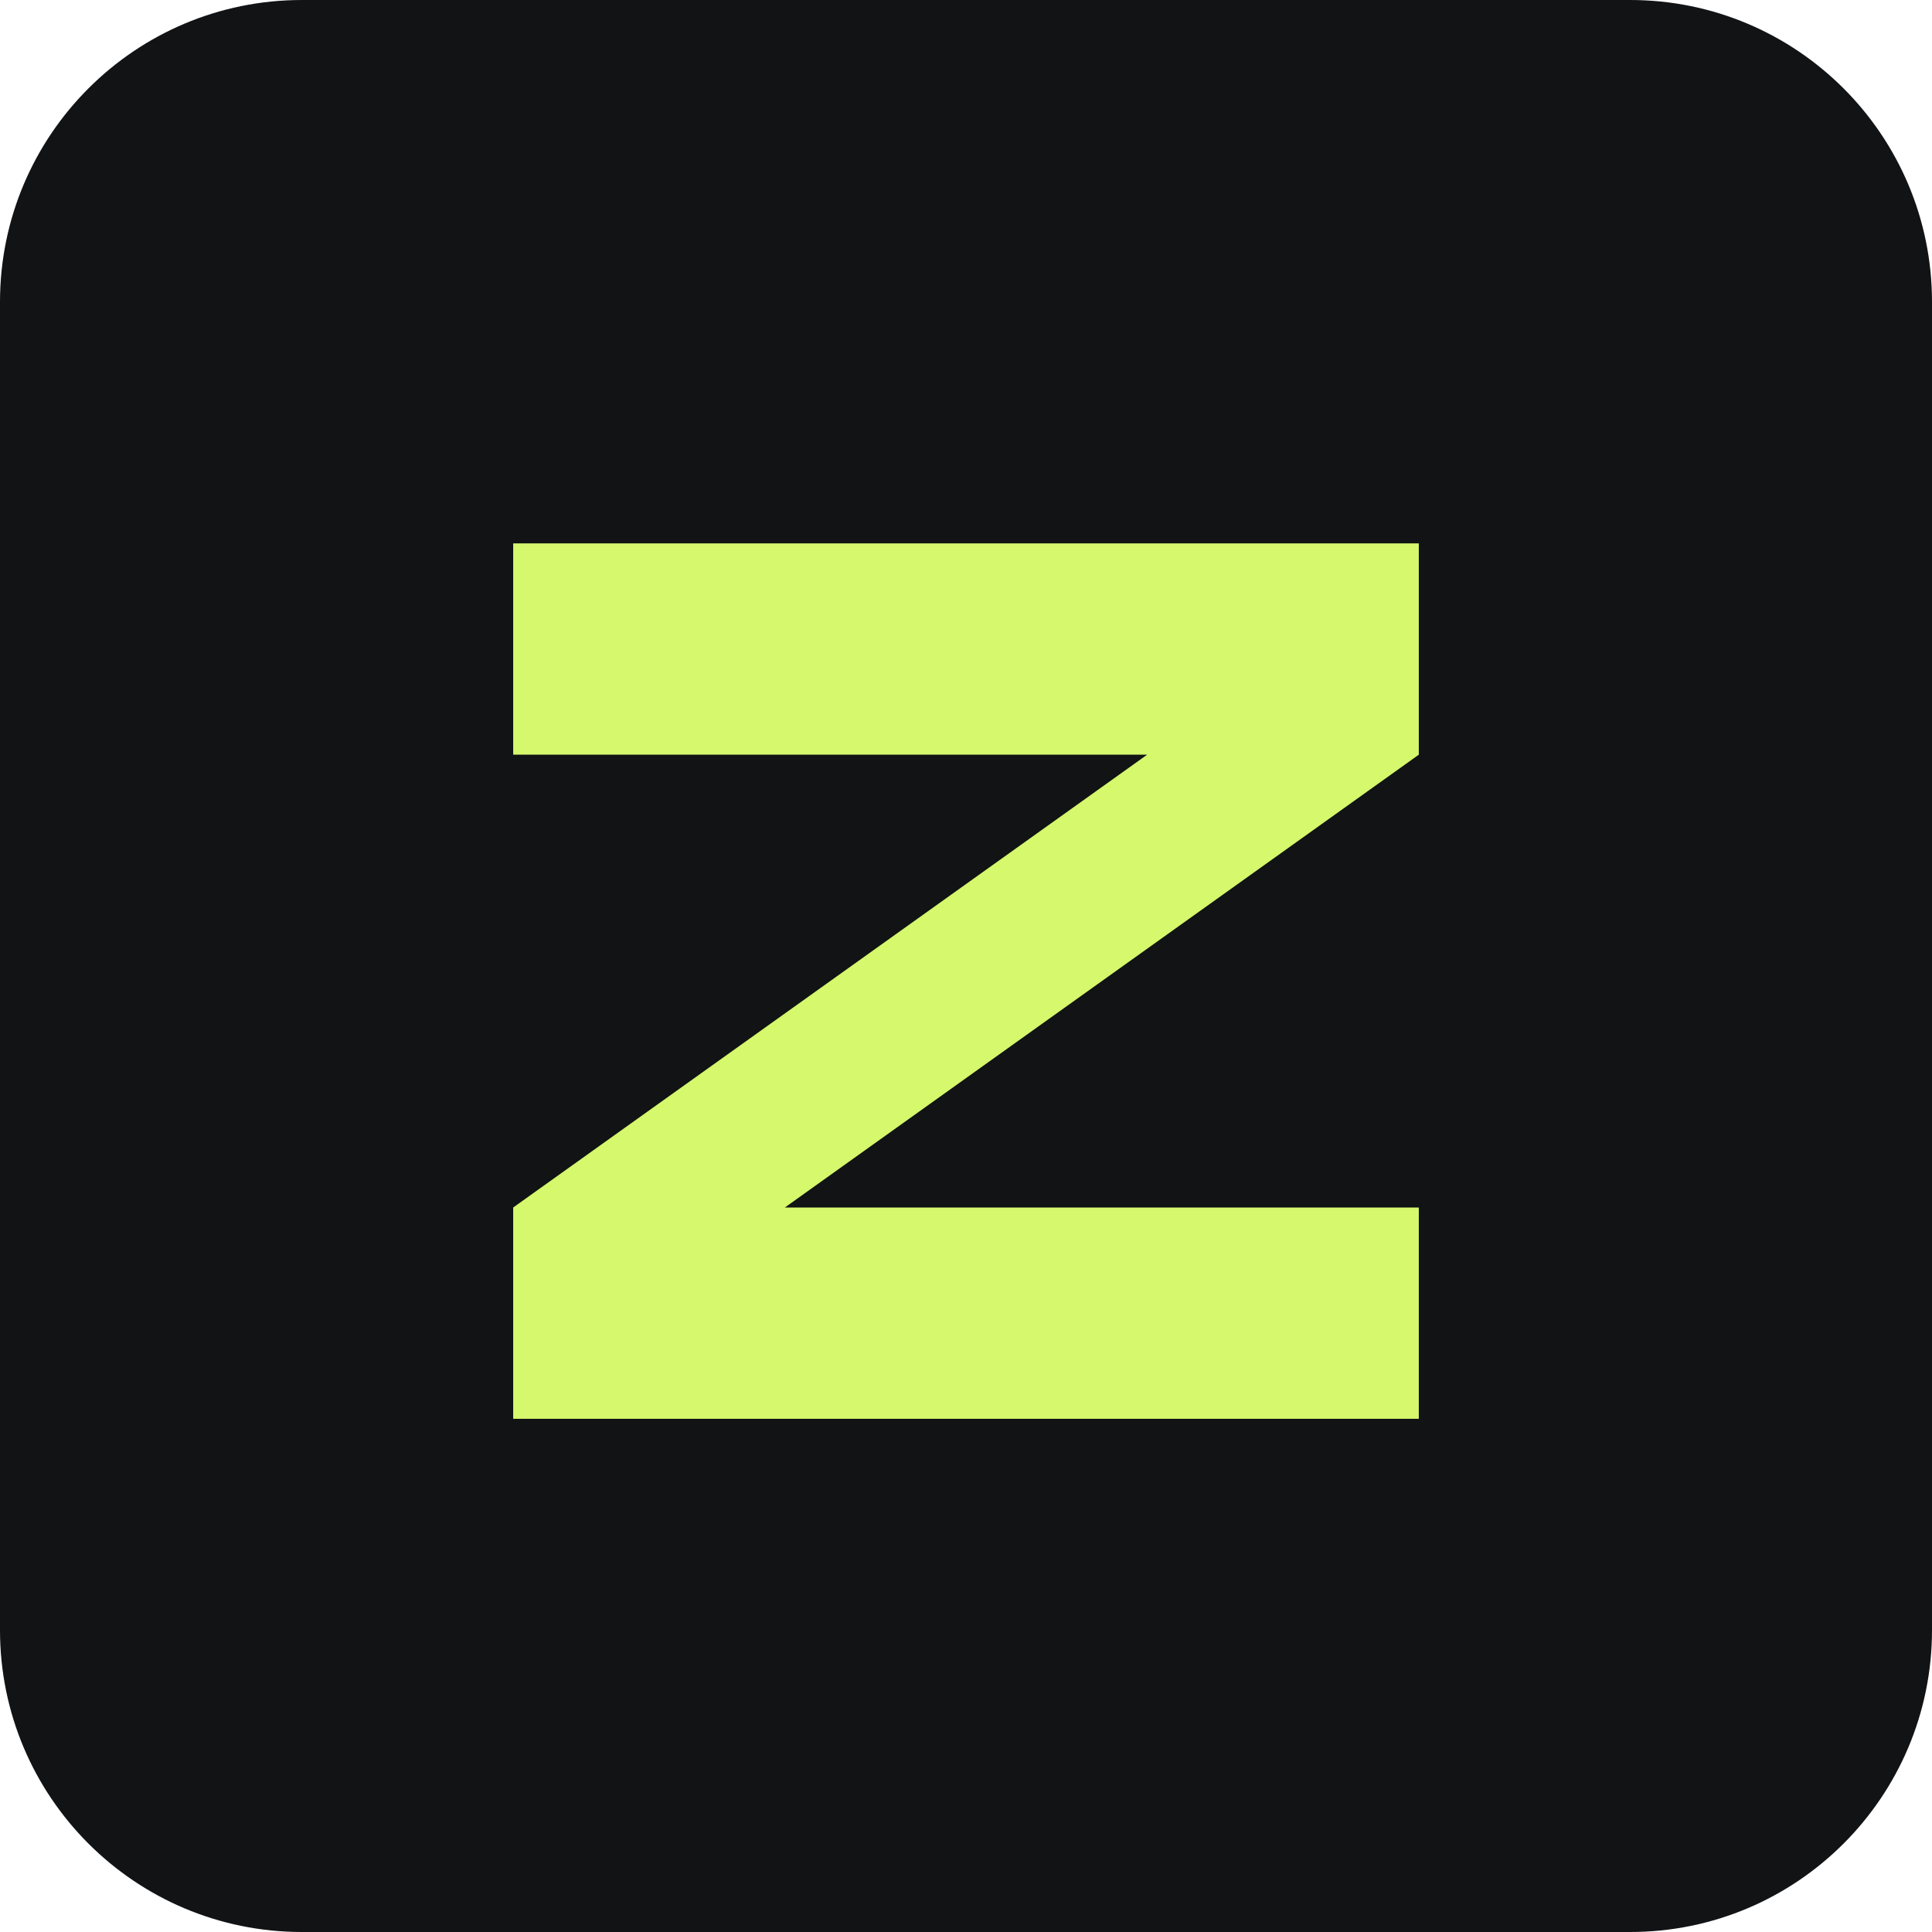
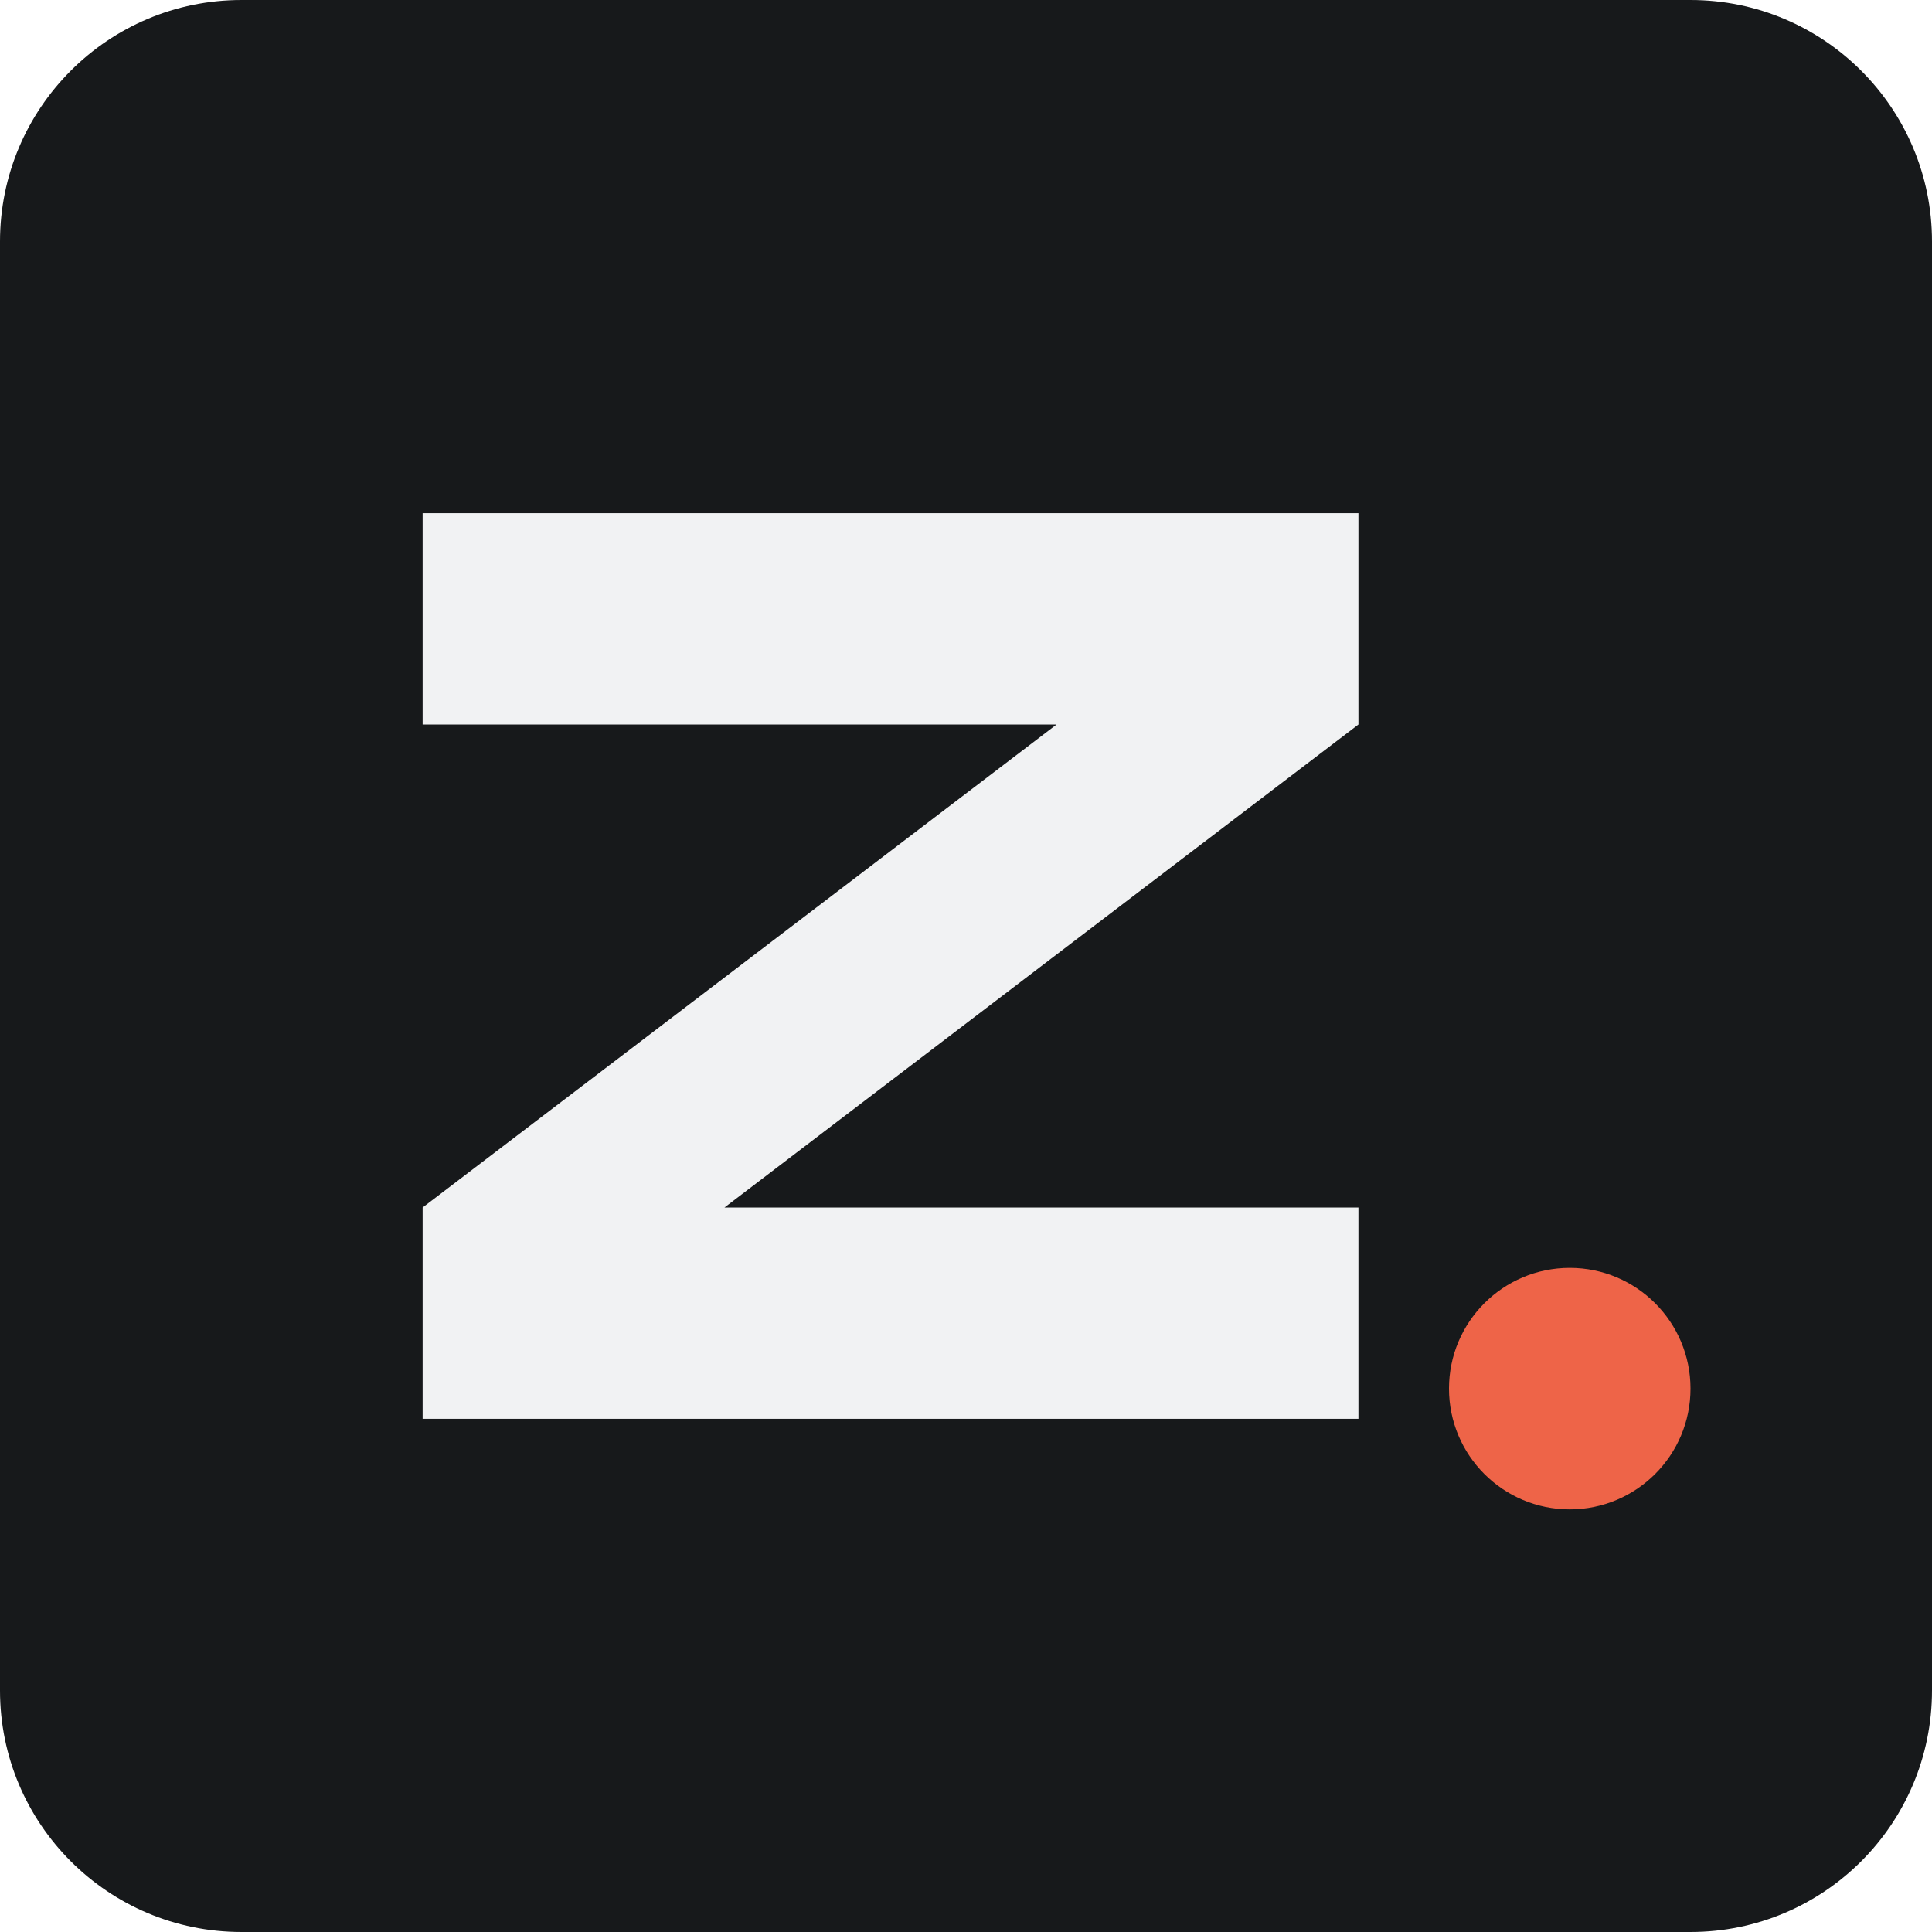
<svg xmlns="http://www.w3.org/2000/svg" viewBox="0 0 64 64">
-   <rect width="64" height="64" rx="10" fill="#111315" />
-   <path d="M17 18H47V25L26 40H47V47H17V40L38 25H17Z" fill="#d5f86c" />
+   <rect width="64" height="64" rx="8" fill="#17191b" />
+   <path d="M14 17H45V24L24 40H45V47H14V40L35 24H14Z" fill="#f1f2f3" />
+   <circle cx="52" cy="46" r="4" fill="#ee6448" />
</svg>
